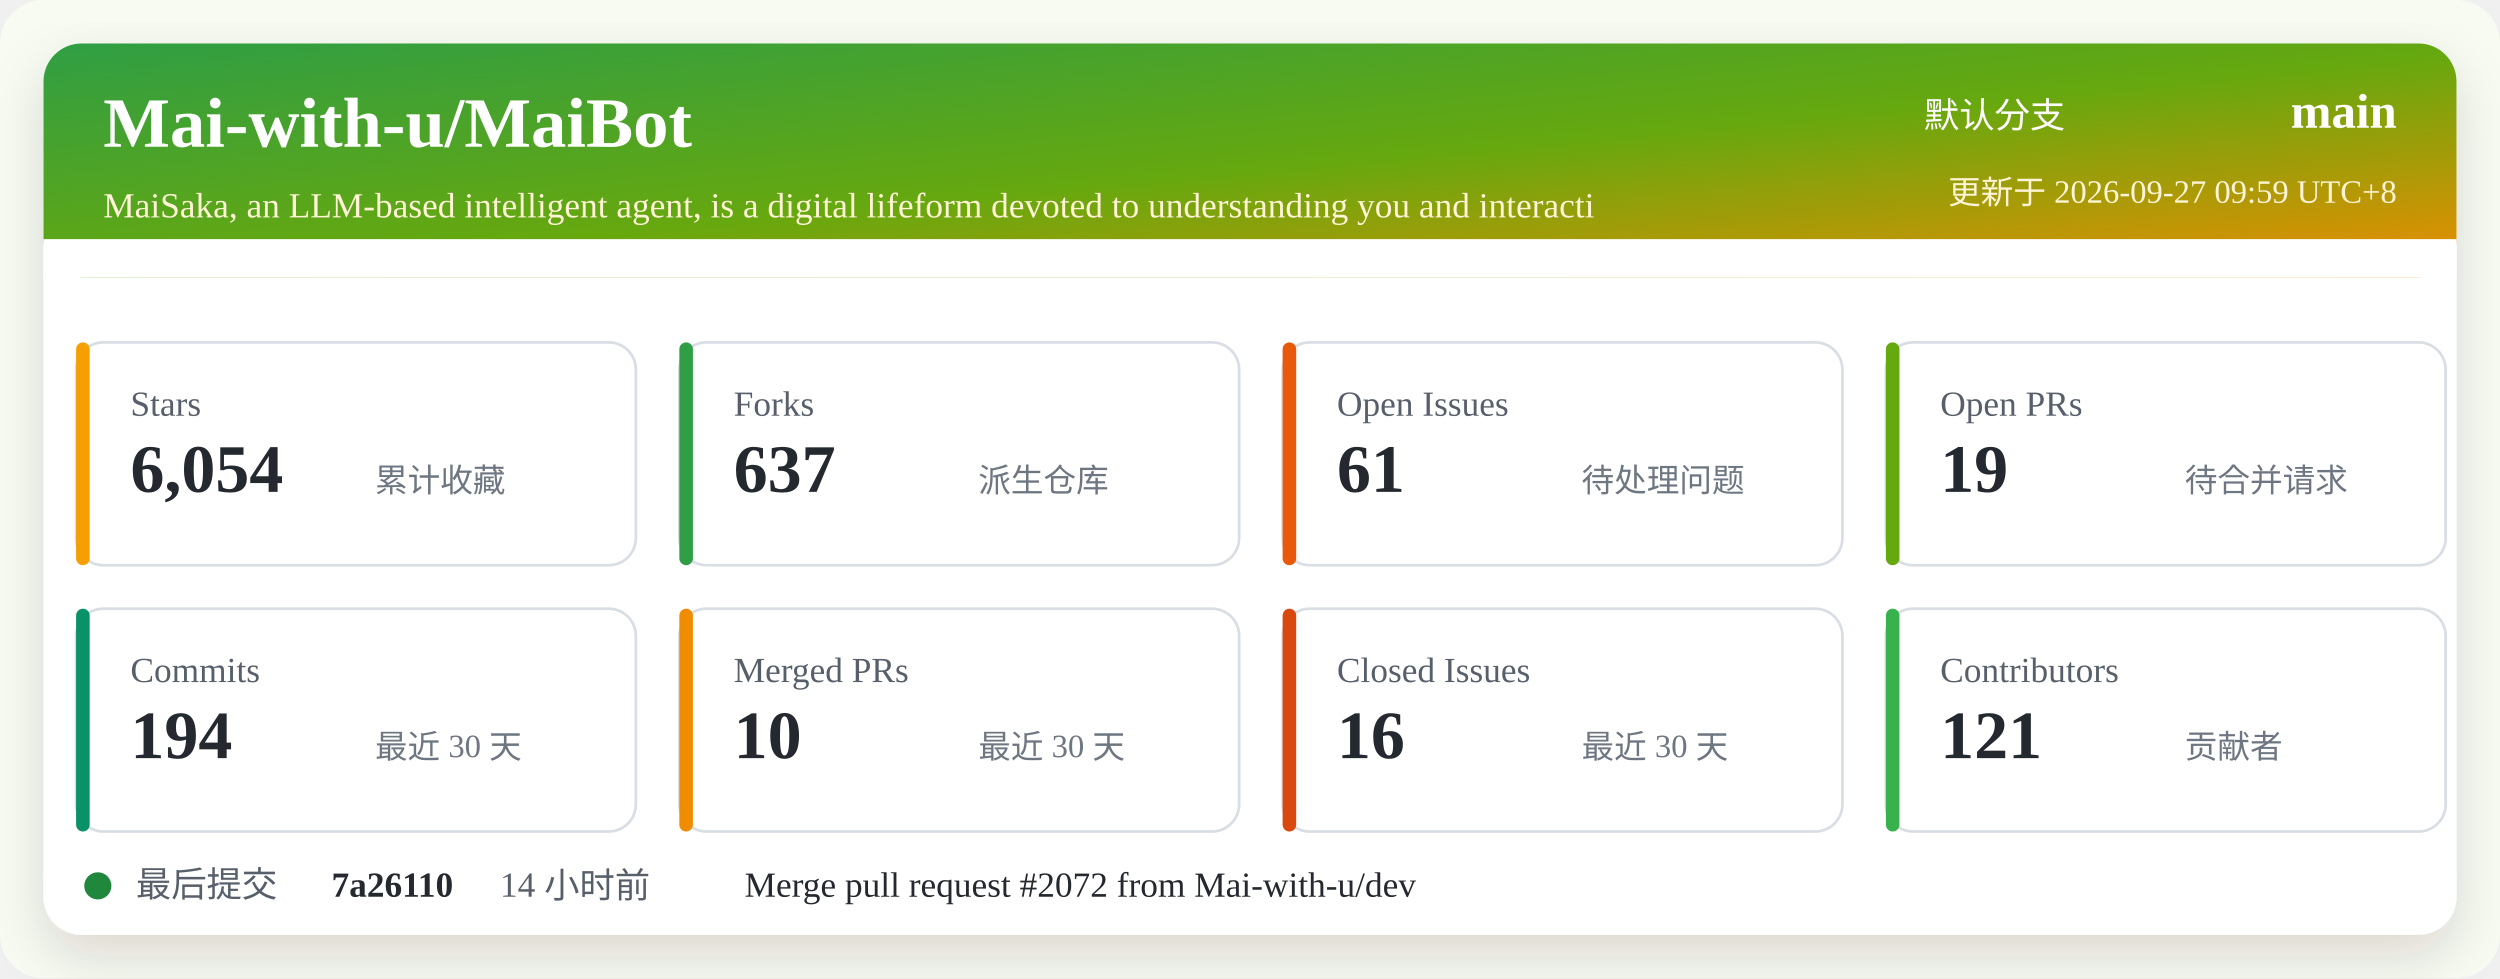
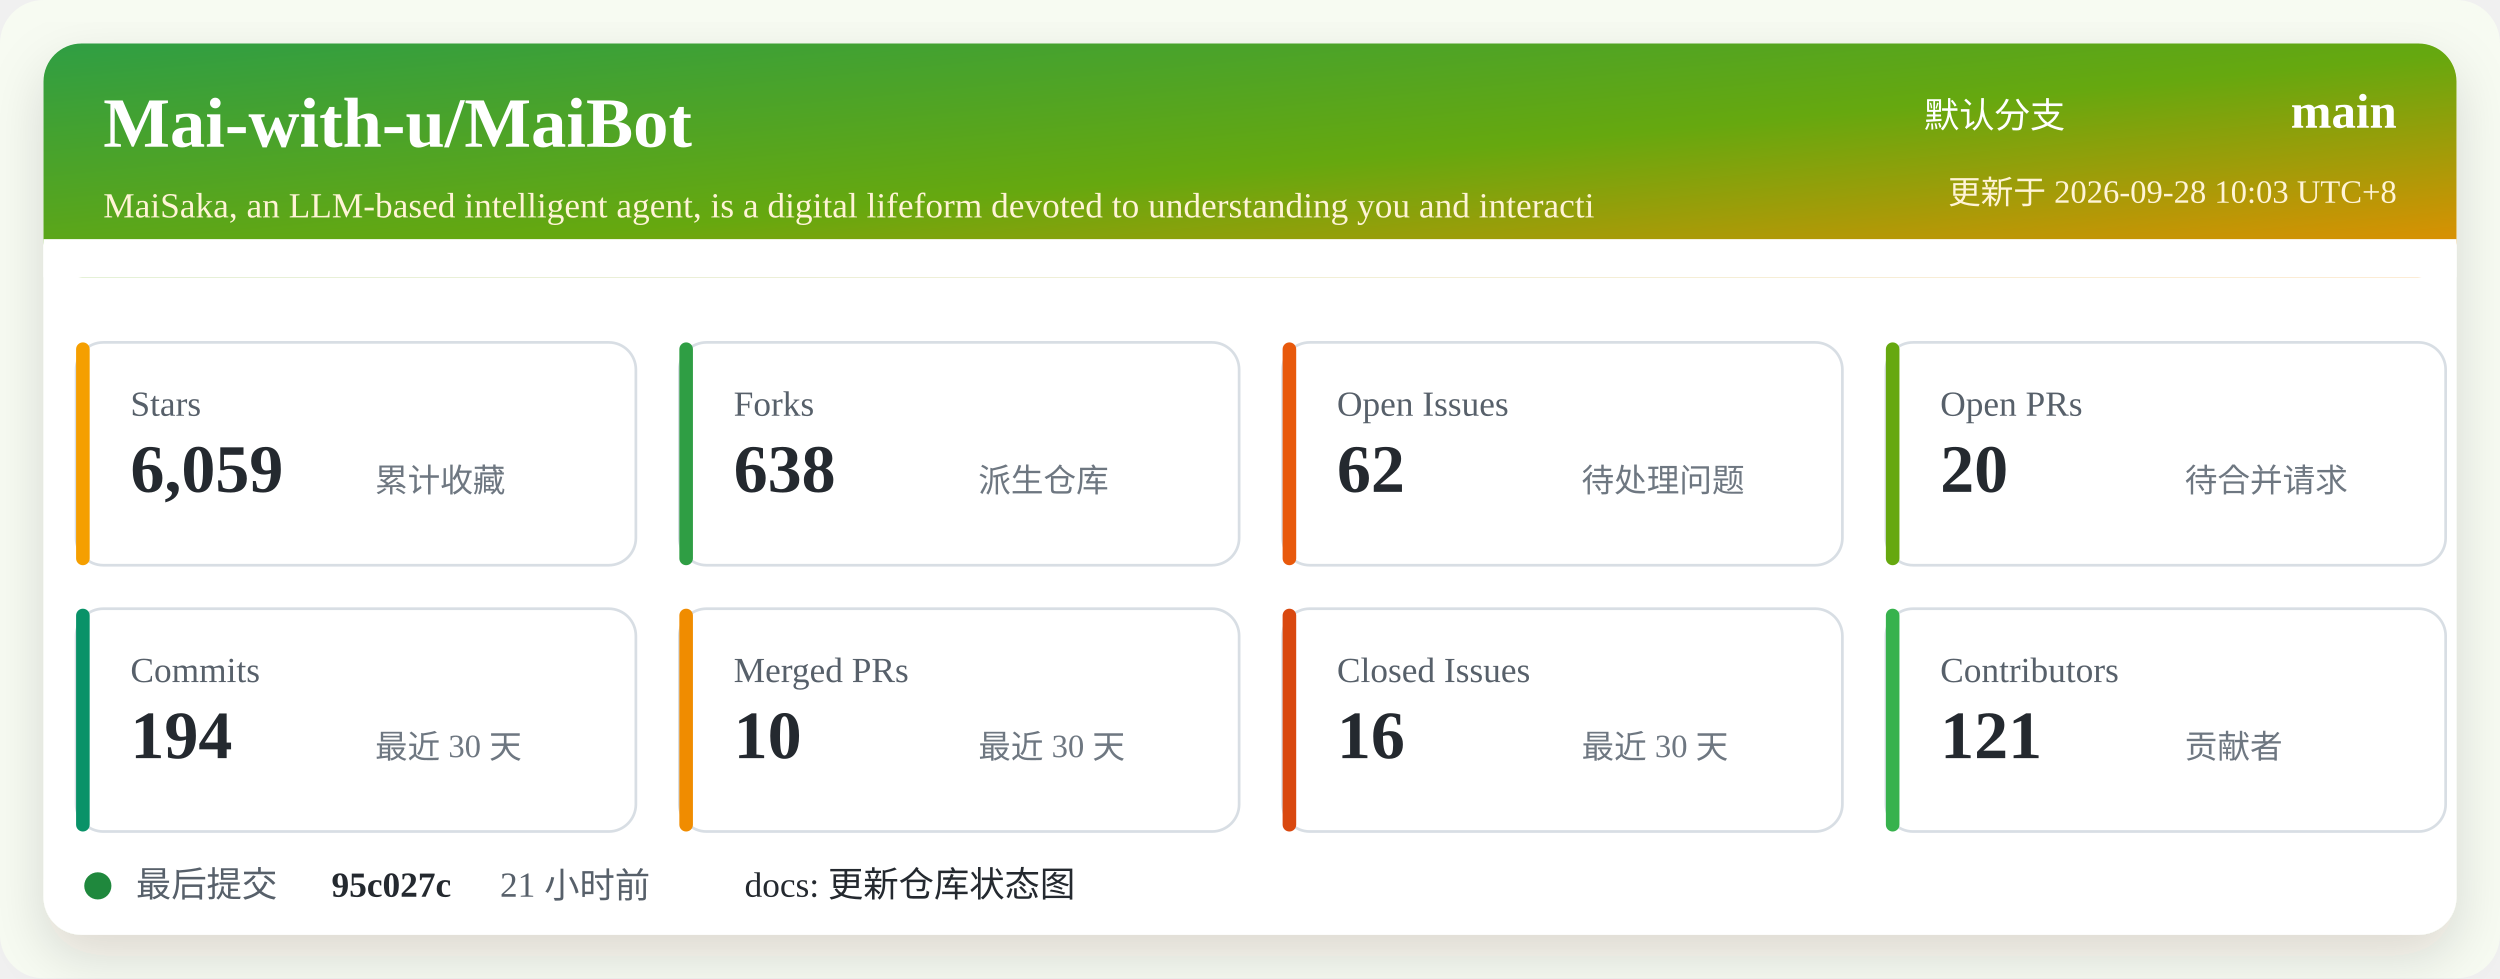
<svg xmlns="http://www.w3.org/2000/svg" width="920" height="360" viewBox="0 0 920 360" role="img" aria-labelledby="title desc">
  <defs>
    <linearGradient id="header" x1="0" x2="1" y1="0" y2="1">
      <stop offset="0%" stop-color="#2f9e44" />
      <stop offset="52%" stop-color="#66a80f" />
      <stop offset="100%" stop-color="#f08c00" />
    </linearGradient>
    <filter id="shadow" x="-5%" y="-5%" width="110%" height="110%">
      <feDropShadow dx="0" dy="8" stdDeviation="10" flood-color="#2b2318" flood-opacity="0.14" />
    </filter>
  </defs>
  <rect width="920" height="360" rx="16" fill="#f7fbf2" />
  <rect x="16" y="16" width="888" height="328" rx="14" fill="#ffffff" filter="url(#shadow)" />
  <rect x="16" y="16" width="888" height="86" rx="14" fill="url(#header)" />
  <path d="M16 88 H904 V102 H16 Z" fill="#ffffff" />
  <text x="38" y="54" fill="#ffffff" font-size="26" font-weight="700">Mai-with-u/MaiBot</text>
  <text x="38" y="80" fill="#fff4d6" font-size="13">MaiSaka, an LLM-based intelligent agent, is a digital lifeform devoted to understanding you and interacti</text>
  <text x="760" y="47" fill="#ffffff" font-size="13" text-anchor="end">默认分支</text>
  <text x="882" y="47" fill="#ffffff" font-size="18" font-weight="700" text-anchor="end">main</text>
-   <text x="882" y="75" fill="#fff4d6" font-size="12" text-anchor="end">更新于 2026-09-27 09:59 UTC+8</text>
+   <text x="882" y="75" fill="#fff4d6" font-size="12" text-anchor="end">更新于 2026-09-28 10:03 UTC+8</text>
  <g transform="translate(28 126)">
    <rect width="206" height="82" rx="10" fill="#ffffff" stroke="#d8dee4" />
    <rect x="0" y="0" width="5" height="82" rx="2.5" fill="#f59f00" />
    <text x="20" y="27" fill="#57606a" font-size="13">Stars</text>
-     <text x="20" y="55" fill="#24292f" font-size="25" font-weight="700">6,054</text>
+     <text x="20" y="55" fill="#24292f" font-size="25" font-weight="700">6,059</text>
    <text x="110" y="55" fill="#6e7781" font-size="12">累计收藏</text>
  </g>
  <g transform="translate(250 126)">
    <rect width="206" height="82" rx="10" fill="#ffffff" stroke="#d8dee4" />
    <rect x="0" y="0" width="5" height="82" rx="2.5" fill="#2f9e44" />
    <text x="20" y="27" fill="#57606a" font-size="13">Forks</text>
-     <text x="20" y="55" fill="#24292f" font-size="25" font-weight="700">637</text>
+     <text x="20" y="55" fill="#24292f" font-size="25" font-weight="700">638</text>
    <text x="110" y="55" fill="#6e7781" font-size="12">派生仓库</text>
  </g>
  <g transform="translate(472 126)">
    <rect width="206" height="82" rx="10" fill="#ffffff" stroke="#d8dee4" />
    <rect x="0" y="0" width="5" height="82" rx="2.5" fill="#e8590c" />
    <text x="20" y="27" fill="#57606a" font-size="13">Open Issues</text>
-     <text x="20" y="55" fill="#24292f" font-size="25" font-weight="700">61</text>
+     <text x="20" y="55" fill="#24292f" font-size="25" font-weight="700">62</text>
    <text x="110" y="55" fill="#6e7781" font-size="12">待处理问题</text>
  </g>
  <g transform="translate(694 126)">
    <rect width="206" height="82" rx="10" fill="#ffffff" stroke="#d8dee4" />
    <rect x="0" y="0" width="5" height="82" rx="2.5" fill="#66a80f" />
    <text x="20" y="27" fill="#57606a" font-size="13">Open PRs</text>
-     <text x="20" y="55" fill="#24292f" font-size="25" font-weight="700">19</text>
+     <text x="20" y="55" fill="#24292f" font-size="25" font-weight="700">20</text>
    <text x="110" y="55" fill="#6e7781" font-size="12">待合并请求</text>
  </g>
  <g transform="translate(28 224)">
    <rect width="206" height="82" rx="10" fill="#ffffff" stroke="#d8dee4" />
    <rect x="0" y="0" width="5" height="82" rx="2.5" fill="#099268" />
    <text x="20" y="27" fill="#57606a" font-size="13">Commits</text>
    <text x="20" y="55" fill="#24292f" font-size="25" font-weight="700">194</text>
    <text x="110" y="55" fill="#6e7781" font-size="12">最近 30 天</text>
  </g>
  <g transform="translate(250 224)">
    <rect width="206" height="82" rx="10" fill="#ffffff" stroke="#d8dee4" />
    <rect x="0" y="0" width="5" height="82" rx="2.5" fill="#f08c00" />
    <text x="20" y="27" fill="#57606a" font-size="13">Merged PRs</text>
    <text x="20" y="55" fill="#24292f" font-size="25" font-weight="700">10</text>
    <text x="110" y="55" fill="#6e7781" font-size="12">最近 30 天</text>
  </g>
  <g transform="translate(472 224)">
    <rect width="206" height="82" rx="10" fill="#ffffff" stroke="#d8dee4" />
    <rect x="0" y="0" width="5" height="82" rx="2.5" fill="#d9480f" />
    <text x="20" y="27" fill="#57606a" font-size="13">Closed Issues</text>
    <text x="20" y="55" fill="#24292f" font-size="25" font-weight="700">16</text>
    <text x="110" y="55" fill="#6e7781" font-size="12">最近 30 天</text>
  </g>
  <g transform="translate(694 224)">
    <rect width="206" height="82" rx="10" fill="#ffffff" stroke="#d8dee4" />
    <rect x="0" y="0" width="5" height="82" rx="2.5" fill="#37b24d" />
    <text x="20" y="27" fill="#57606a" font-size="13">Contributors</text>
    <text x="20" y="55" fill="#24292f" font-size="25" font-weight="700">121</text>
    <text x="110" y="55" fill="#6e7781" font-size="12">贡献者</text>
  </g>
  <g transform="translate(28 318)">
    <circle cx="8" cy="8" r="5" fill="#1f883d" />
    <text x="22" y="12" fill="#57606a" font-size="13">最后提交</text>
-     <text x="94" y="12" fill="#24292f" font-size="13" font-weight="700">7a26110</text>
-     <text x="156" y="12" fill="#57606a" font-size="13">14 小时前</text>
-     <text x="246" y="12" fill="#24292f" font-size="13">Merge pull request #2072 from Mai-with-u/dev</text>
+     <text x="94" y="12" fill="#24292f" font-size="13" font-weight="700">95c027c</text>
+     <text x="156" y="12" fill="#57606a" font-size="13">21 小时前</text>
+     <text x="246" y="12" fill="#24292f" font-size="13">docs: 更新仓库状态图</text>
  </g>
</svg>
